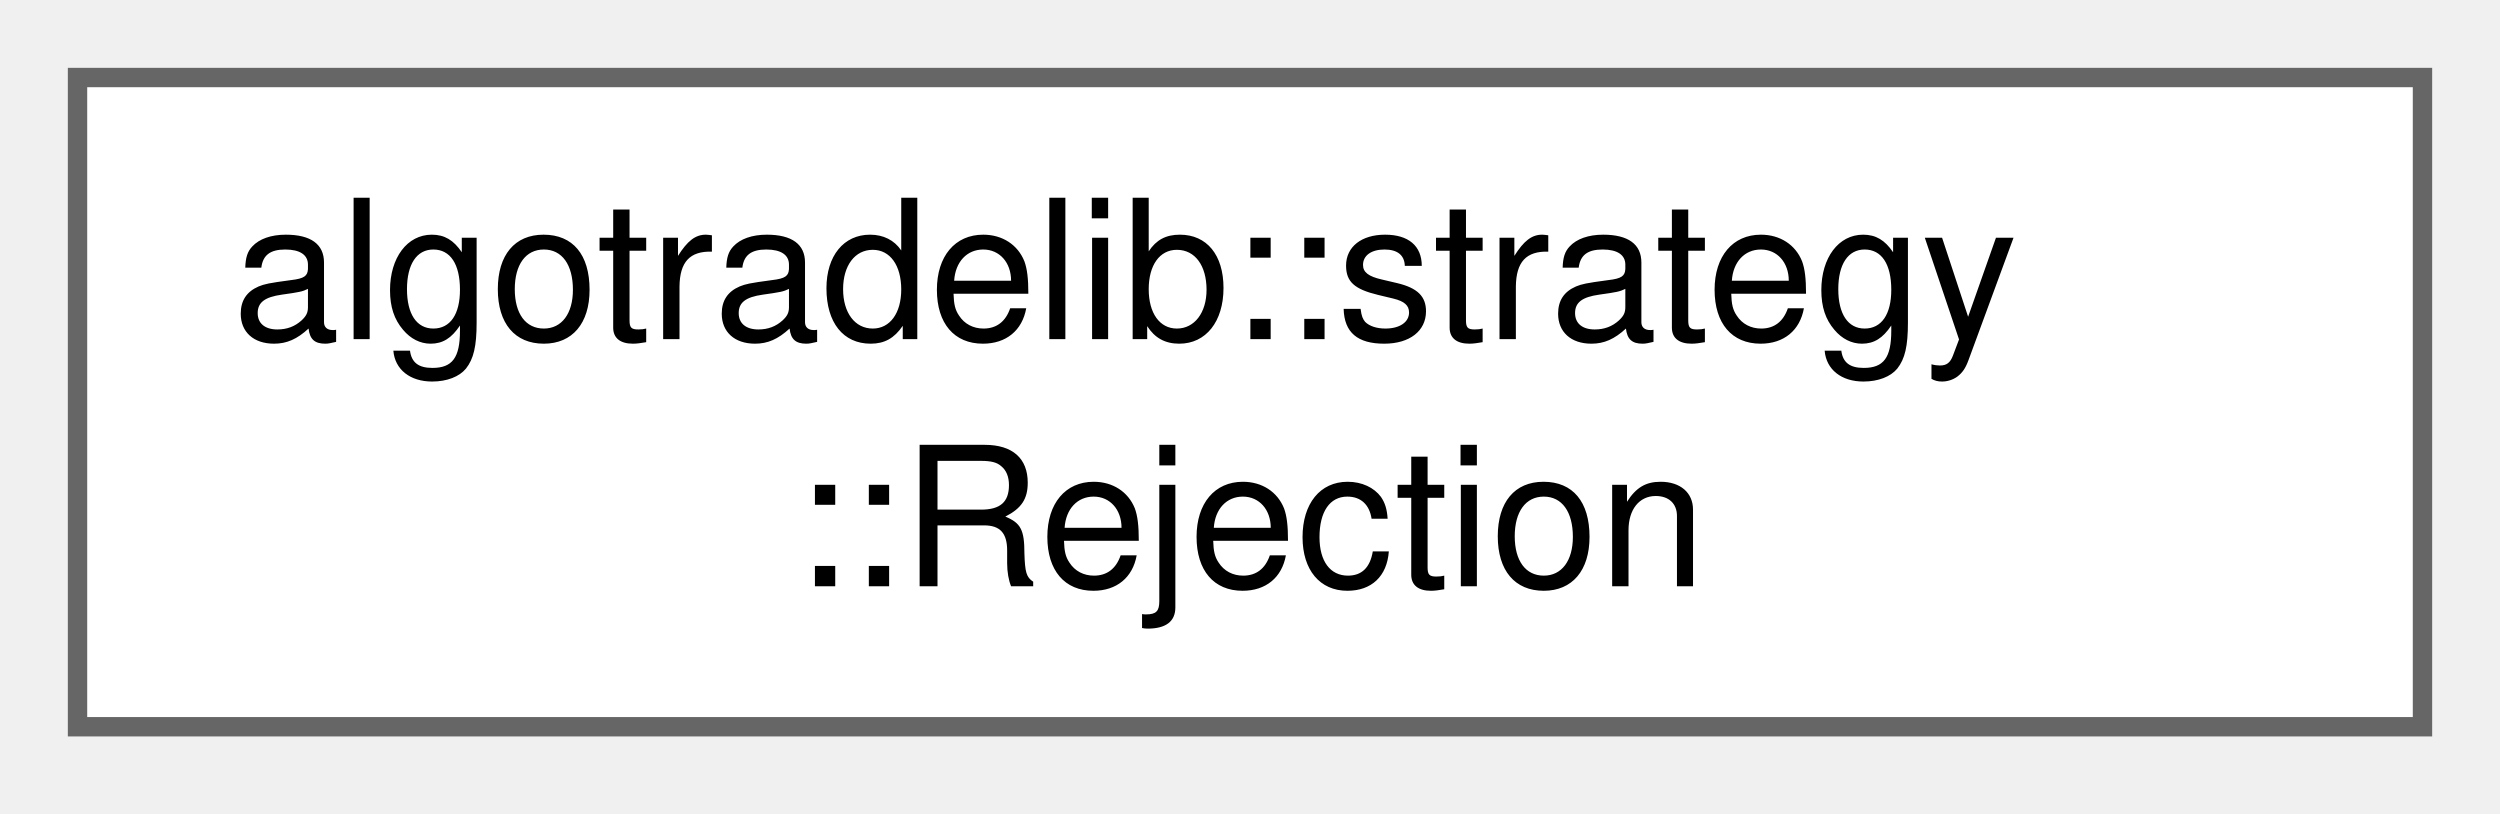
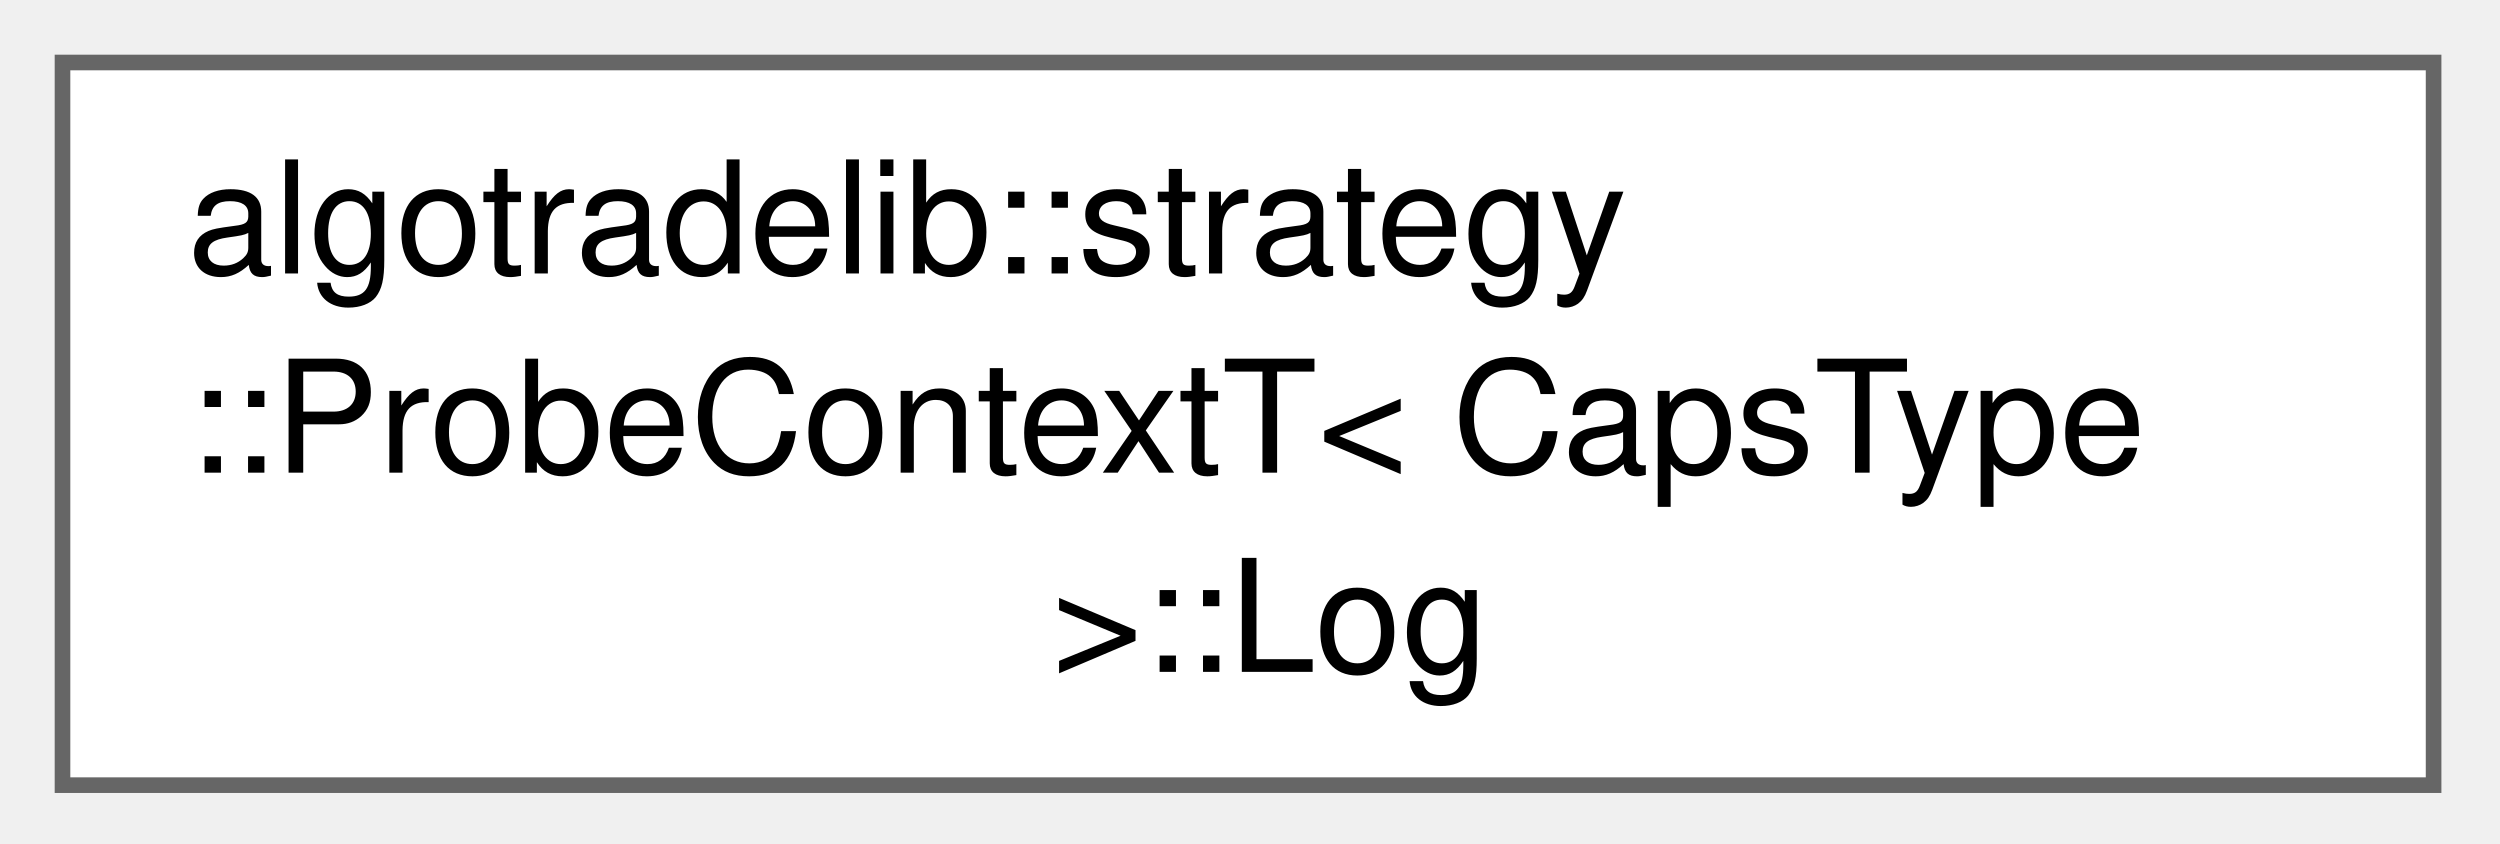
- <svg xmlns="http://www.w3.org/2000/svg" xmlns:xlink="http://www.w3.org/1999/xlink" width="129pt" height="42pt" viewBox="0.00 0.00 129.00 42.00">
-   <g id="graph0" class="graph" transform="scale(1 1) rotate(0) translate(4 37.5)">
+ <svg xmlns="http://www.w3.org/2000/svg" xmlns:xlink="http://www.w3.org/1999/xlink" width="160pt" height="54pt" viewBox="0.00 0.00 160.00 54.00">
+   <g id="graph0" class="graph" transform="scale(1 1) rotate(0) translate(4 50.25)">
    <g id="Node000000" class="node">
      <g id="a_Node000000">
-         <a xlink:href="structalgotradelib_1_1strategy_1_1Rejection.html" target="_top" xlink:title="One instruction that was not placed, and why.">
-           <polygon fill="white" stroke="#666666" points="121,-33.5 0,-33.5 0,0 121,0 121,-33.5" />
-           <text xml:space="preserve" text-anchor="start" x="8" y="-20" font-family="Helvetica,sans-Serif" font-size="10.00">algotradelib::strategy</text>
-           <text xml:space="preserve" text-anchor="middle" x="60.5" y="-7.25" font-family="Helvetica,sans-Serif" font-size="10.00">::Rejection</text>
+         <a xlink:href="classalgotradelib_1_1strategy_1_1ProbeContextT_1_1Log.html" target="_top" xlink:title="A log that keeps each line in memory for a test to read.">
+           <polygon fill="white" stroke="#666666" points="151.75,-46.25 0,-46.25 0,0 151.75,0 151.75,-46.25" />
+           <text xml:space="preserve" text-anchor="start" x="8" y="-32.75" font-family="Helvetica,sans-Serif" font-size="10.00">algotradelib::strategy</text>
+           <text xml:space="preserve" text-anchor="start" x="8" y="-20" font-family="Helvetica,sans-Serif" font-size="10.00">::ProbeContextT&lt; CapsType</text>
+           <text xml:space="preserve" text-anchor="middle" x="75.88" y="-7.25" font-family="Helvetica,sans-Serif" font-size="10.00"> &gt;::Log</text>
        </a>
      </g>
    </g>
  </g>
</svg>
